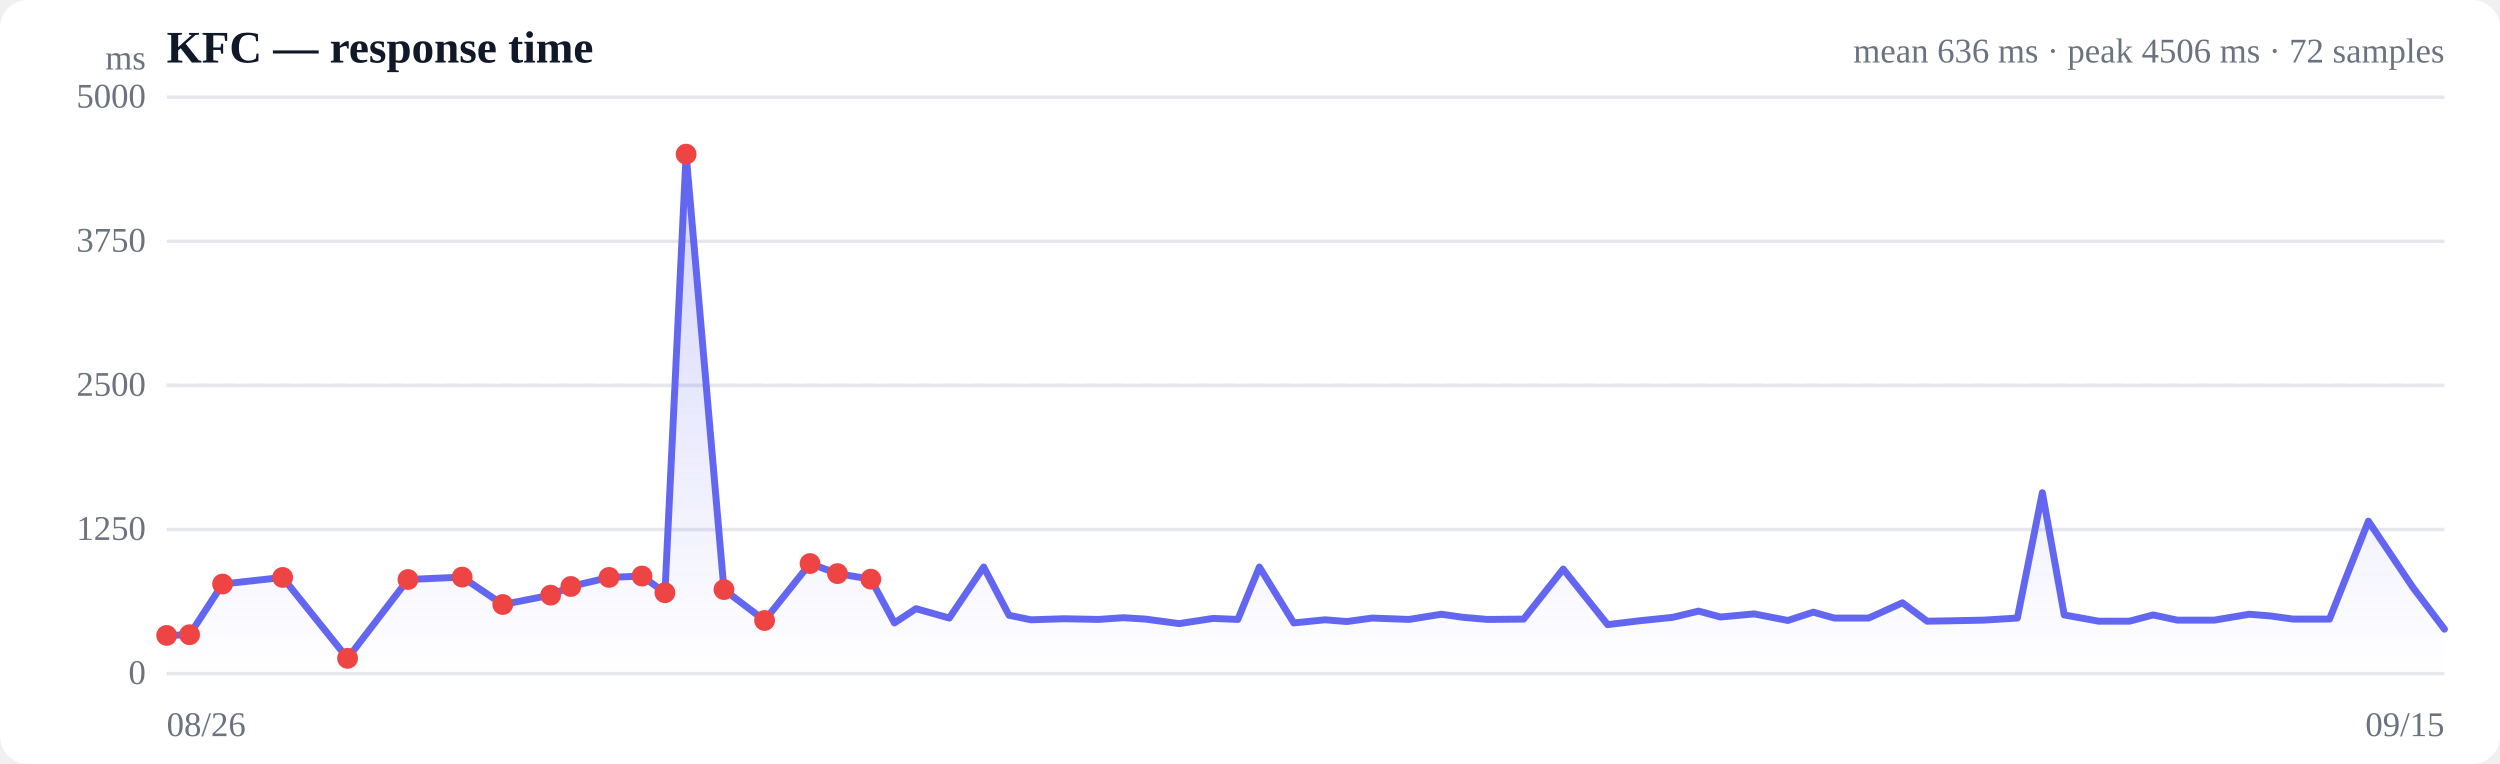
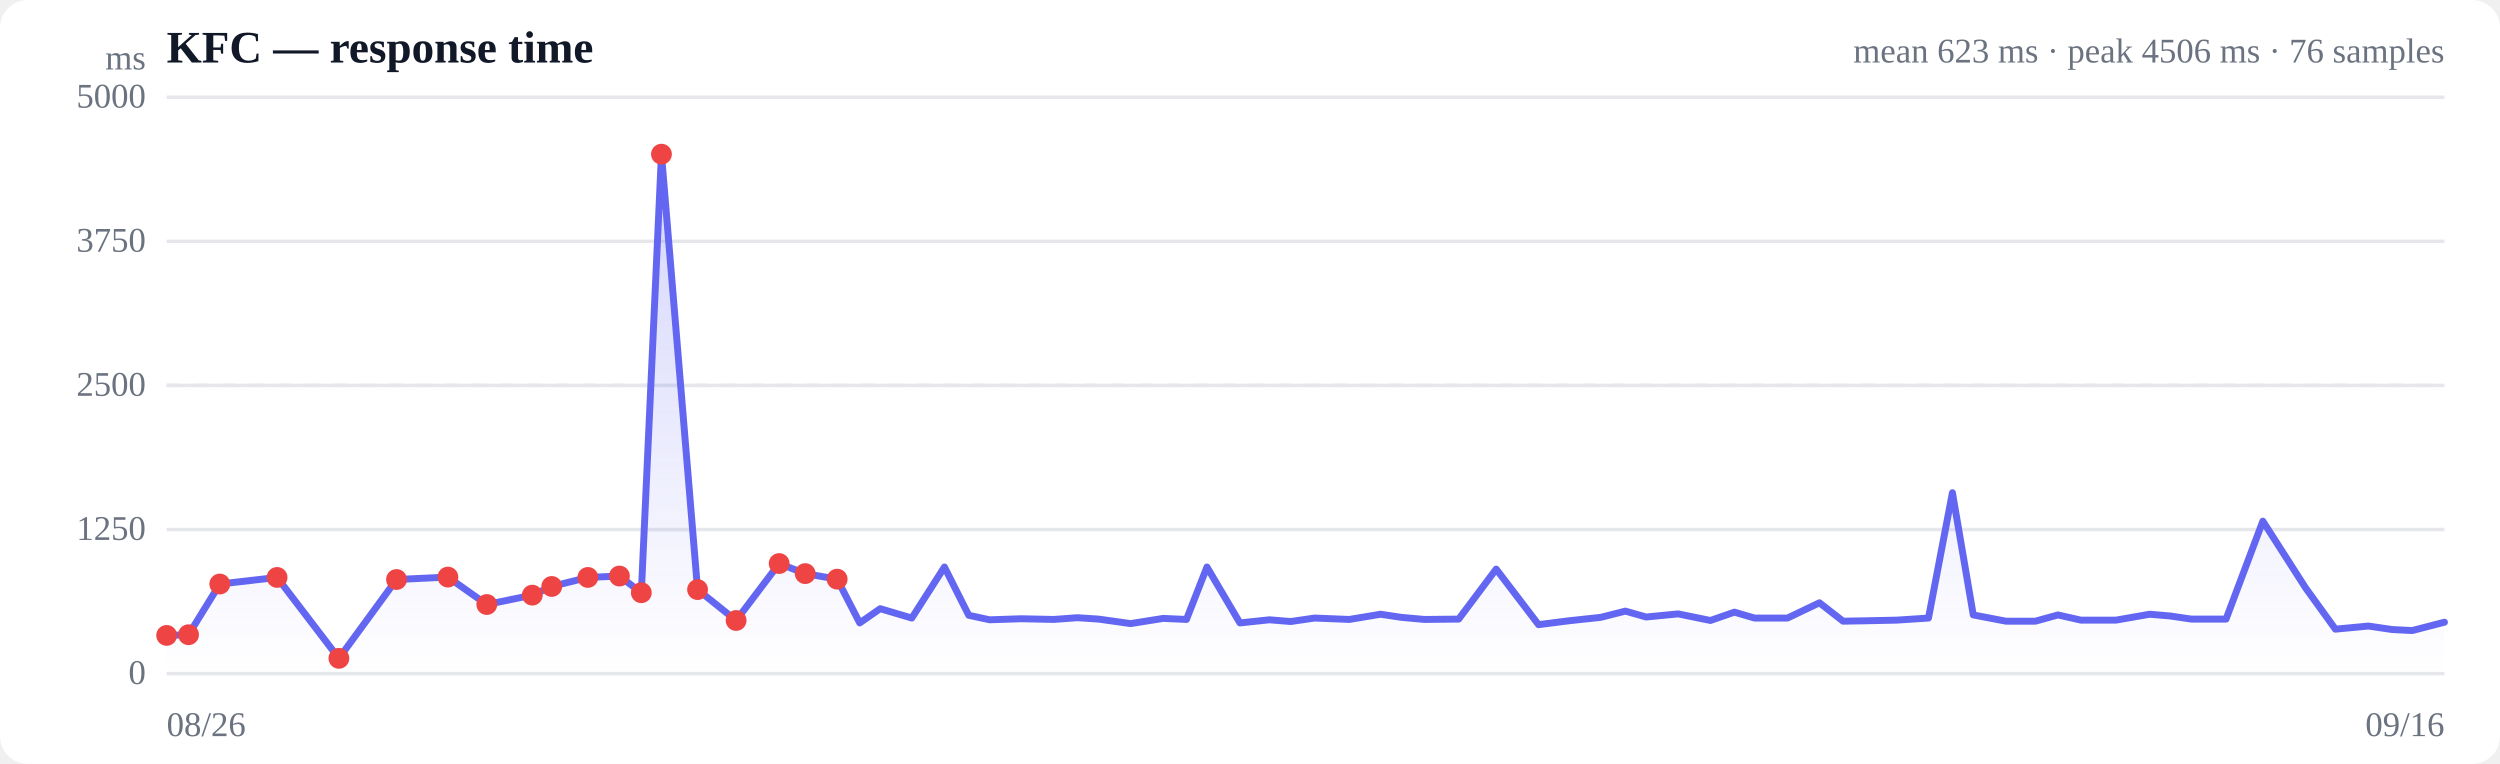
<svg xmlns="http://www.w3.org/2000/svg" viewBox="0 0 720 220" width="720" height="220" role="img" aria-label="Response time over time">
  <style>
  :root { color-scheme: light dark; }
  .bg { fill: #ffffff; }
  .grid { stroke: #e5e7eb; stroke-width: 1; }
  .axis { fill: #6b7280; font-size: 10px; }
  .title { fill: #111827; font-size: 13px; font-weight: 600; }
  .sub { fill: #6b7280; font-size: 10px; }
  .line { stroke: #6366f1; stroke-width: 2; fill: none; stroke-linejoin: round; stroke-linecap: round; }
  .area { fill: url(#fade); }
  .dot-degraded { fill: #f59e0b; }
  .dot-down { fill: #ef4444; }
  .empty { fill: #9ca3af; font-size: 12px; }
  @media (prefers-color-scheme: dark) {
    .bg { fill: #0b0f19; }
    .grid { stroke: #1f2937; }
    .axis, .sub { fill: #9ca3af; }
    .title { fill: #f3f4f6; }
    .line { stroke: #818cf8; }
  }
</style>
  <defs>
    <linearGradient id="fade" x1="0" y1="0" x2="0" y2="1">
      <stop offset="0%" stop-color="#6366f1" stop-opacity="0.28" />
      <stop offset="100%" stop-color="#6366f1" stop-opacity="0" />
    </linearGradient>
  </defs>
  <rect class="bg" width="720" height="220" rx="8" />
  <text class="title" x="48" y="18">KFC — response time</text>
-   <text class="sub" x="704" y="18" text-anchor="end">mean 636 ms · peak 4506 ms · 72 samples</text>
+   <text class="sub" x="704" y="18" text-anchor="end">mean 623 ms · peak 4506 ms · 76 samples</text>
  <line class="grid" x1="48" y1="194.0" x2="704" y2="194.0" />
  <text class="axis" x="42" y="197" text-anchor="end">0</text>
  <line class="grid" x1="48" y1="152.5" x2="704" y2="152.5" />
  <text class="axis" x="42" y="155.5" text-anchor="end">1250</text>
  <line class="grid" x1="48" y1="111.0" x2="704" y2="111.0" />
  <text class="axis" x="42" y="114" text-anchor="end">2500</text>
  <line class="grid" x1="48" y1="69.5" x2="704" y2="69.5" />
  <text class="axis" x="42" y="72.5" text-anchor="end">3750</text>
  <line class="grid" x1="48" y1="28.0" x2="704" y2="28.0" />
  <text class="axis" x="42" y="31" text-anchor="end">5000</text>
  <line class="grid" stroke-dasharray="4 4" x1="48" y1="111.0" x2="704" y2="111.0" />
-   <path class="area" d="M48.0,183.0 L48.0,183.0 L54.6,182.8 L64.1,168.2 L81.4,166.3 L100.1,189.6 L117.5,166.9 L133.1,166.2 L144.8,174.1 L158.6,171.4 L164.4,168.9 L175.4,166.3 L184.9,165.9 L191.5,170.7 L197.6,44.4 L208.5,169.8 L220.2,178.7 L233.3,162.3 L241.2,165.2 L250.8,166.8 L257.6,179.4 L263.8,175.3 L273.4,178.0 L283.3,163.3 L290.6,177.2 L296.9,178.5 L306.5,178.2 L316.4,178.4 L323.5,177.9 L329.9,178.3 L339.6,179.6 L349.4,178.1 L356.5,178.4 L362.7,163.3 L372.6,179.4 L381.6,178.5 L387.9,179.0 L395.2,178.0 L405.8,178.4 L415.1,176.9 L421.5,177.8 L428.4,178.4 L438.8,178.3 L450.2,163.9 L463.0,179.9 L472.0,178.8 L481.7,177.8 L489.2,176.0 L495.5,177.7 L505.2,176.8 L514.9,178.7 L522.2,176.3 L528.3,178.0 L538.2,178.0 L547.9,173.6 L555.0,178.9 L561.3,178.8 L571.2,178.6 L581.0,178.0 L588.2,141.9 L594.5,177.1 L604.4,178.9 L613.3,178.9 L620.1,177.1 L627.1,178.6 L637.7,178.6 L647.8,176.9 L654.0,177.4 L660.4,178.3 L670.9,178.3 L682.1,150.1 L695.0,169.3 L704.0,181.2 L704.0,194.0 L48.0,194.0 Z" />
-   <path class="line" d="M48.0,183.0 L54.6,182.8 L64.1,168.2 L81.4,166.3 L100.1,189.6 L117.5,166.9 L133.1,166.2 L144.8,174.1 L158.6,171.4 L164.4,168.9 L175.4,166.3 L184.9,165.9 L191.5,170.7 L197.6,44.4 L208.5,169.8 L220.2,178.7 L233.3,162.3 L241.2,165.2 L250.8,166.8 L257.6,179.4 L263.8,175.3 L273.4,178.0 L283.3,163.3 L290.6,177.2 L296.9,178.5 L306.5,178.2 L316.4,178.4 L323.5,177.9 L329.9,178.3 L339.6,179.6 L349.4,178.1 L356.5,178.4 L362.7,163.3 L372.6,179.4 L381.6,178.5 L387.9,179.0 L395.2,178.0 L405.8,178.4 L415.1,176.9 L421.5,177.8 L428.4,178.4 L438.8,178.3 L450.2,163.9 L463.0,179.9 L472.0,178.8 L481.7,177.8 L489.2,176.0 L495.5,177.7 L505.2,176.8 L514.9,178.7 L522.2,176.3 L528.3,178.0 L538.2,178.0 L547.9,173.6 L555.0,178.9 L561.3,178.8 L571.2,178.6 L581.0,178.0 L588.2,141.9 L594.5,177.1 L604.4,178.9 L613.3,178.9 L620.1,177.1 L627.1,178.6 L637.7,178.6 L647.8,176.9 L654.0,177.4 L660.4,178.3 L670.9,178.3 L682.1,150.1 L695.0,169.3 L704.0,181.2" />
+   <path class="area" d="M48.0,183.0 L48.0,183.0 L54.3,182.8 L63.3,168.2 L79.8,166.3 L97.6,189.6 L114.2,166.9 L129.0,166.2 L140.2,174.1 L153.3,171.4 L158.9,168.9 L169.3,166.3 L178.4,165.9 L184.7,170.7 L190.5,44.4 L200.9,169.8 L212.0,178.7 L224.4,162.3 L231.9,165.2 L241.1,166.8 L247.6,179.4 L253.5,175.3 L262.6,178.0 L272.0,163.3 L279.0,177.2 L285.0,178.5 L294.1,178.2 L303.5,178.4 L310.3,177.9 L316.4,178.3 L325.6,179.6 L335.0,178.1 L341.7,178.4 L347.6,163.3 L357.1,179.4 L365.6,178.5 L371.7,179.0 L378.6,178.0 L388.6,178.4 L397.6,176.9 L403.6,177.8 L410.2,178.4 L420.1,178.3 L430.9,163.9 L443.1,179.9 L451.7,178.8 L461.0,177.8 L468.1,176.0 L474.1,177.7 L483.3,176.8 L492.6,178.7 L499.5,176.3 L505.3,178.0 L514.8,178.0 L524.0,173.6 L530.8,178.9 L536.7,178.8 L546.2,178.6 L555.4,178.0 L562.3,141.9 L568.3,177.1 L577.7,178.9 L586.2,178.9 L592.7,177.1 L599.3,178.6 L609.4,178.6 L619.1,176.9 L625.0,177.4 L631.1,178.3 L641.1,178.3 L651.7,150.1 L664.0,169.3 L672.6,181.2 L682.1,180.3 L688.9,181.3 L694.7,181.6 L704.0,179.2 L704.0,194.0 L48.0,194.0 Z" />
+   <path class="line" d="M48.0,183.0 L54.3,182.8 L63.3,168.2 L79.8,166.3 L97.6,189.6 L114.2,166.9 L129.0,166.2 L140.2,174.1 L153.3,171.4 L158.9,168.9 L169.3,166.3 L178.4,165.9 L184.7,170.7 L190.5,44.4 L200.9,169.8 L212.0,178.7 L224.4,162.3 L231.9,165.2 L241.1,166.8 L247.6,179.4 L253.5,175.3 L262.6,178.0 L272.0,163.3 L279.0,177.2 L285.0,178.5 L294.1,178.2 L303.5,178.4 L310.3,177.9 L316.4,178.3 L325.6,179.6 L335.0,178.1 L341.7,178.4 L347.6,163.3 L357.1,179.4 L365.6,178.5 L371.7,179.0 L378.6,178.0 L388.6,178.4 L397.6,176.9 L403.6,177.8 L410.2,178.4 L420.1,178.3 L430.9,163.9 L443.1,179.9 L451.7,178.8 L461.0,177.8 L468.1,176.0 L474.1,177.7 L483.3,176.8 L492.6,178.7 L499.5,176.3 L505.3,178.0 L514.8,178.0 L524.0,173.6 L530.8,178.9 L536.7,178.8 L546.2,178.6 L555.4,178.0 L562.3,141.9 L568.3,177.1 L577.7,178.9 L586.2,178.9 L592.7,177.1 L599.3,178.6 L609.4,178.6 L619.1,176.9 L625.0,177.4 L631.1,178.3 L641.1,178.3 L651.7,150.1 L664.0,169.3 L672.6,181.2 L682.1,180.3 L688.9,181.3 L694.7,181.6 L704.0,179.2" />
  <circle class="dot-down" cx="48.0" cy="183.0" r="3" />
-   <circle class="dot-down" cx="54.6" cy="182.8" r="3" />
-   <circle class="dot-down" cx="64.1" cy="168.2" r="3" />
-   <circle class="dot-down" cx="81.4" cy="166.3" r="3" />
-   <circle class="dot-down" cx="100.1" cy="189.6" r="3" />
-   <circle class="dot-down" cx="117.5" cy="166.9" r="3" />
-   <circle class="dot-down" cx="133.1" cy="166.2" r="3" />
-   <circle class="dot-down" cx="144.8" cy="174.1" r="3" />
-   <circle class="dot-down" cx="158.6" cy="171.4" r="3" />
-   <circle class="dot-down" cx="164.4" cy="168.9" r="3" />
-   <circle class="dot-down" cx="175.4" cy="166.3" r="3" />
-   <circle class="dot-down" cx="184.9" cy="165.9" r="3" />
-   <circle class="dot-down" cx="191.5" cy="170.7" r="3" />
-   <circle class="dot-down" cx="197.6" cy="44.4" r="3" />
-   <circle class="dot-down" cx="208.5" cy="169.8" r="3" />
-   <circle class="dot-down" cx="220.2" cy="178.7" r="3" />
-   <circle class="dot-down" cx="233.3" cy="162.3" r="3" />
-   <circle class="dot-down" cx="241.2" cy="165.2" r="3" />
-   <circle class="dot-down" cx="250.8" cy="166.8" r="3" />
+   <circle class="dot-down" cx="54.3" cy="182.8" r="3" />
+   <circle class="dot-down" cx="63.3" cy="168.2" r="3" />
+   <circle class="dot-down" cx="79.8" cy="166.3" r="3" />
+   <circle class="dot-down" cx="97.6" cy="189.6" r="3" />
+   <circle class="dot-down" cx="114.2" cy="166.9" r="3" />
+   <circle class="dot-down" cx="129.0" cy="166.2" r="3" />
+   <circle class="dot-down" cx="140.2" cy="174.1" r="3" />
+   <circle class="dot-down" cx="153.3" cy="171.4" r="3" />
+   <circle class="dot-down" cx="158.9" cy="168.9" r="3" />
+   <circle class="dot-down" cx="169.3" cy="166.3" r="3" />
+   <circle class="dot-down" cx="178.4" cy="165.9" r="3" />
+   <circle class="dot-down" cx="184.7" cy="170.7" r="3" />
+   <circle class="dot-down" cx="190.5" cy="44.4" r="3" />
+   <circle class="dot-down" cx="200.9" cy="169.8" r="3" />
+   <circle class="dot-down" cx="212.0" cy="178.7" r="3" />
+   <circle class="dot-down" cx="224.4" cy="162.3" r="3" />
+   <circle class="dot-down" cx="231.9" cy="165.2" r="3" />
+   <circle class="dot-down" cx="241.1" cy="166.8" r="3" />
  <text class="axis" x="48" y="212">08/26</text>
-   <text class="axis" x="704" y="212" text-anchor="end">09/15</text>
+   <text class="axis" x="704" y="212" text-anchor="end">09/16</text>
  <text class="axis" x="42" y="20" text-anchor="end">ms</text>
</svg>
